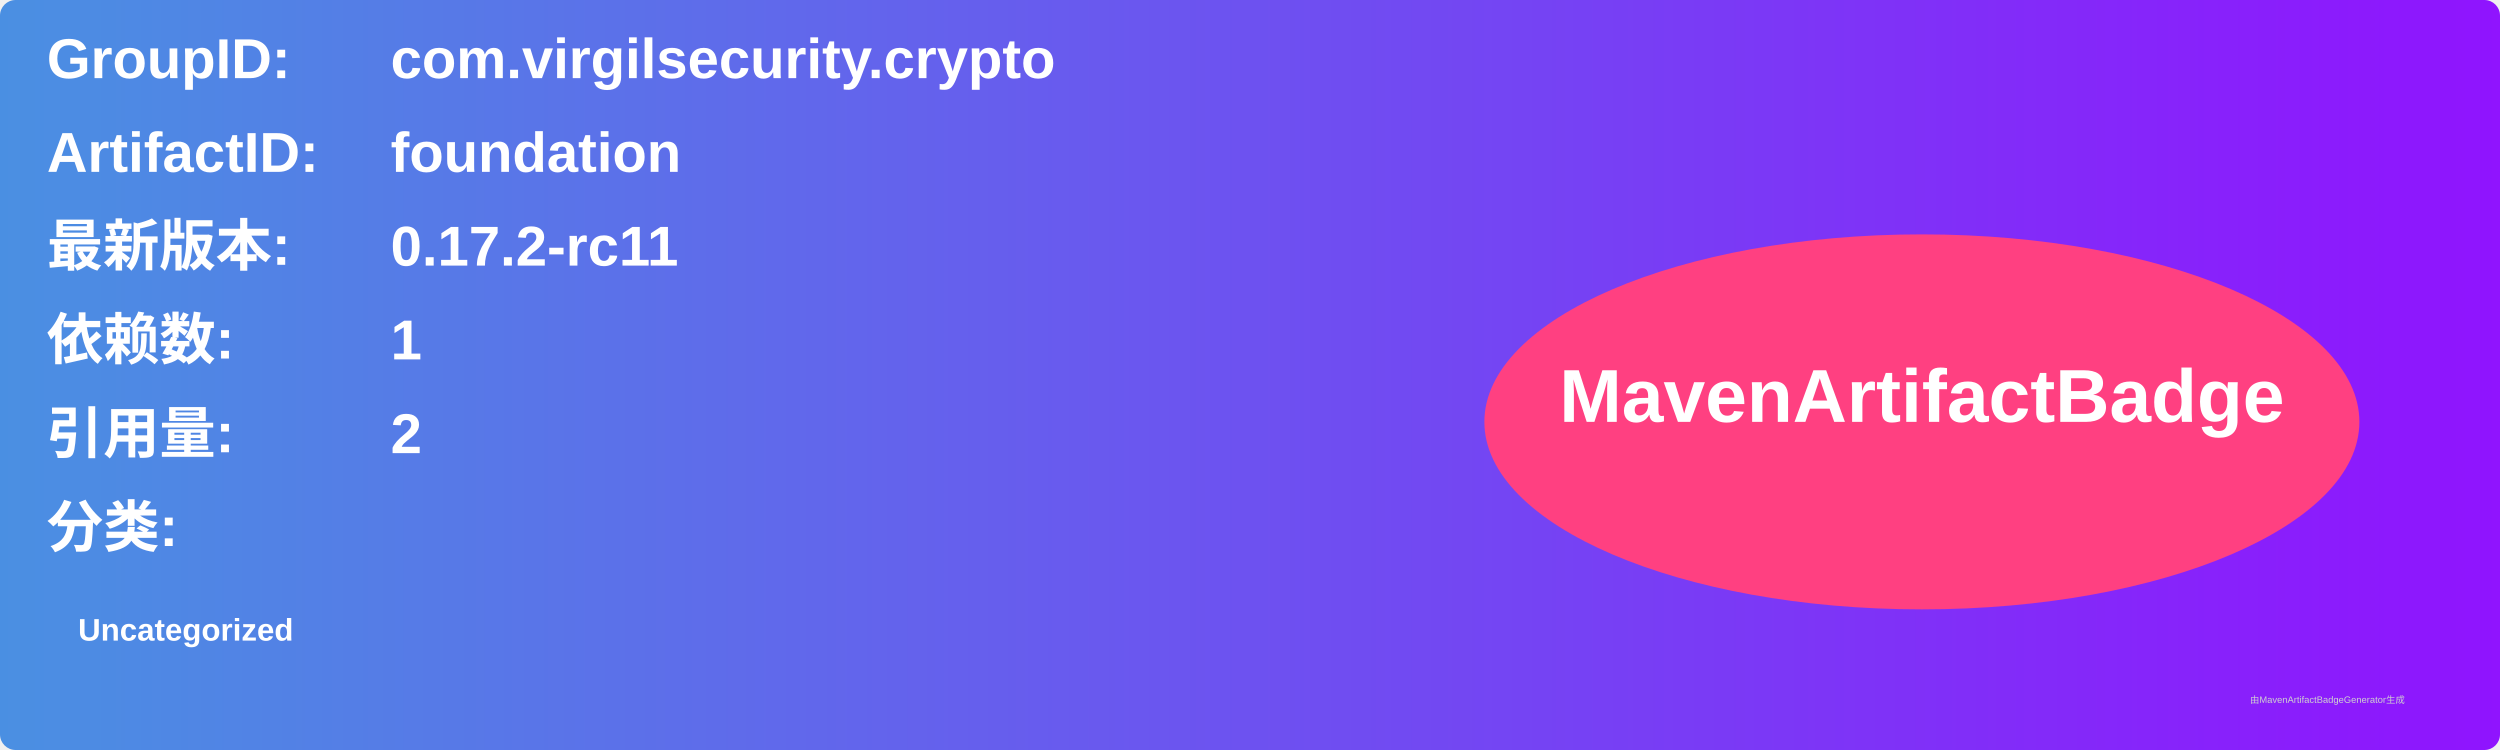
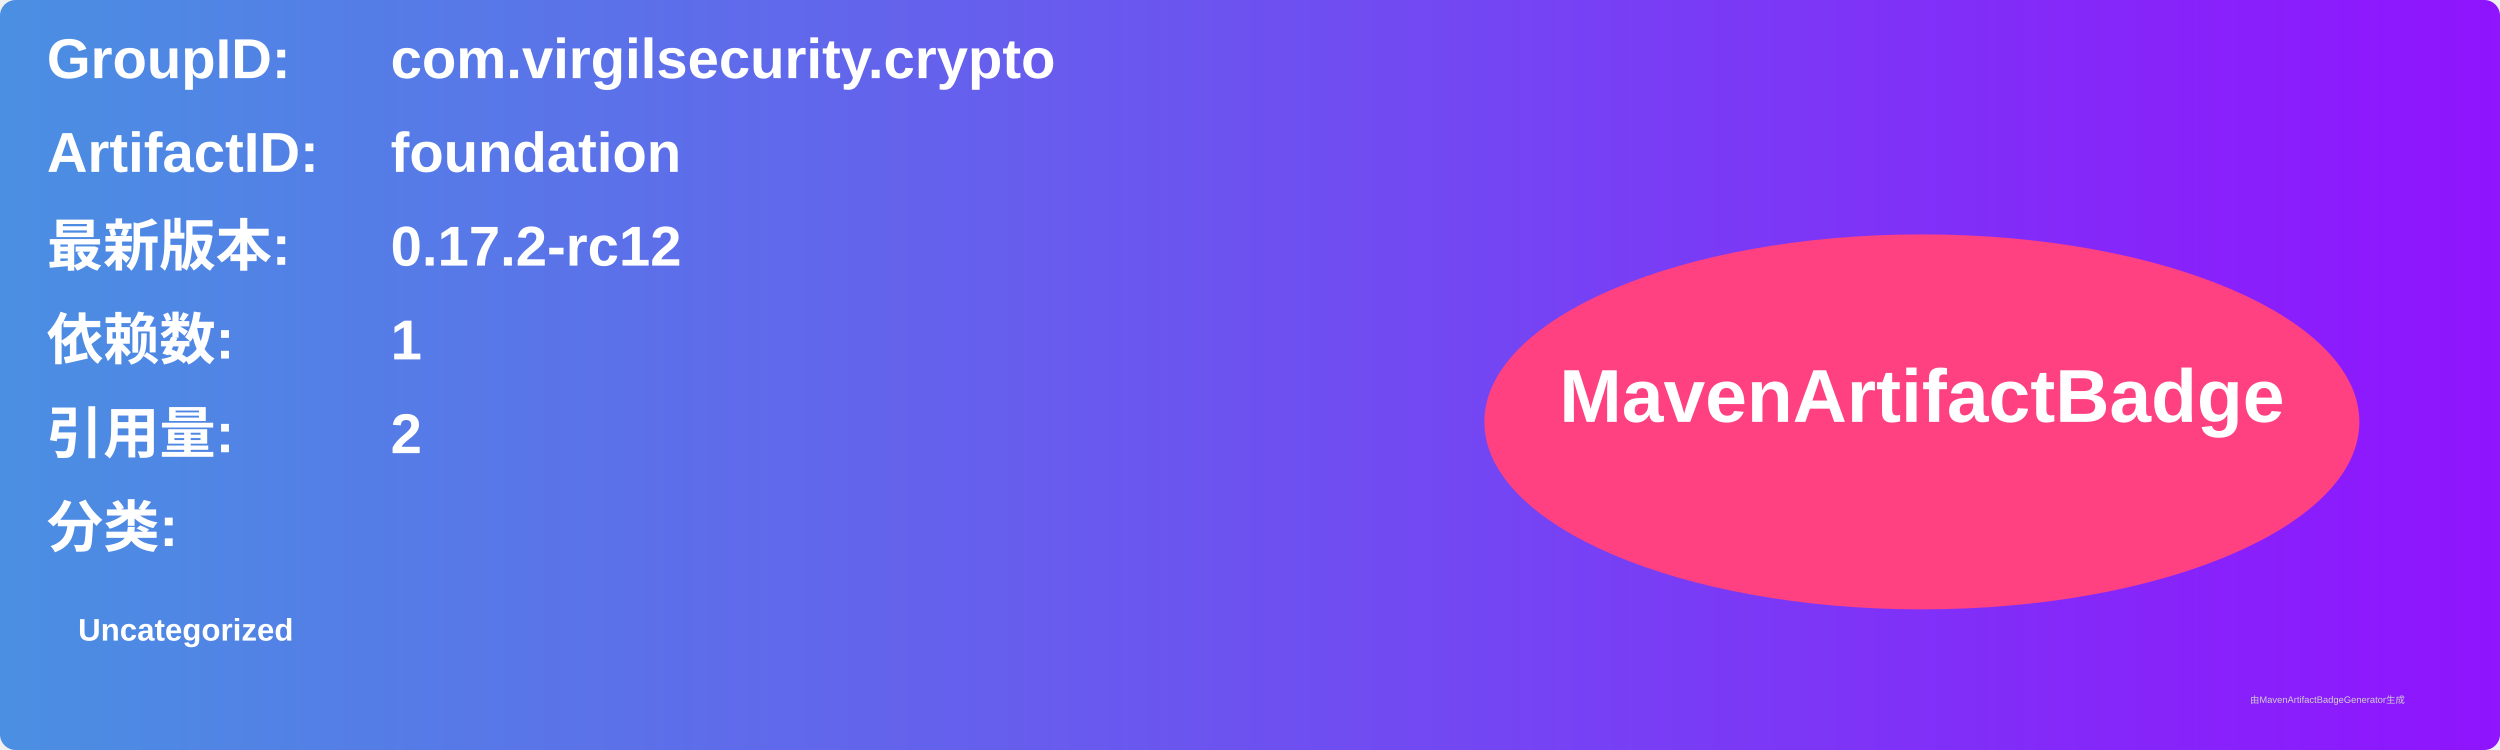
<svg xmlns="http://www.w3.org/2000/svg" width="800" height="240" viewBox="0 0 800 240">
  <linearGradient id="grad" x1="0%" y1="0%" x2="100%" y2="0%">
    <stop offset="0%" stop-color="#4a90e2" />
    <stop offset="100%" stop-color="#9013fe" />
  </linearGradient>
  <rect width="100%" height="100%" rx="5" ry="5" fill="url(#grad)" />
  <g transform="translate(15, 15)">
    <text x="0" y="10" font-family="Arial" font-size="18" fill="white" font-weight="bold" width="260">GroupID:</text>
    <text x="110" y="10" font-family="Arial" font-size="18" fill="white" font-weight="bold" width="460">com.virgilsecurity.crypto</text>
    <text x="0" y="40" font-family="Arial" font-size="18" fill="white" font-weight="bold" width="260">ArtifactID:</text>
    <text x="110" y="40" font-family="Arial" font-size="18" fill="white" font-weight="bold" width="460">foundation</text>
    <text x="0" y="70" font-family="Arial" font-size="18" fill="white" font-weight="bold">最新版本:</text>
    <text x="110" y="70" font-family="Arial" font-size="18" fill="white" font-weight="bold">
-       <tspan font-weight="bold">0.17.2-rc11</tspan>
+       <tspan font-weight="bold">0.17.2-rc12</tspan>
    </text>
    <text x="0" y="100" font-family="Arial" font-size="18" fill="white" font-weight="bold">依赖数: </text>
    <text x="110" y="100" font-family="Arial" font-size="18" fill="white">
      <tspan font-weight="bold">1</tspan>
    </text>
    <text x="0" y="130" font-family="Arial" font-size="18" fill="white" font-weight="bold">引用量: </text>
    <text x="110" y="130" font-family="Arial" font-size="18" fill="white">
      <tspan font-weight="bold">2</tspan>
    </text>
    <text x="0" y="160" font-family="Arial" font-size="18" fill="white" font-weight="bold">分类:</text>
    <text x="10" y="190" font-family="Arial" font-size="10" fill="white">
      <tspan font-weight="bold">Uncategorized</tspan>
    </text>
    <ellipse cx="600" cy="120" rx="140" ry="60" fill="#ff4081" />
    <text x="600" y="120" text-anchor="middle" font-family="Arial" font-size="24" fill="white" font-weight="bold">MavenArtifactBadge</text>
  </g>
  <text x="720" y="225" font-family="Arial" font-size="3" fill="#d0d0d0">由MavenArtifactBadgeGenerator生成</text>
</svg>
